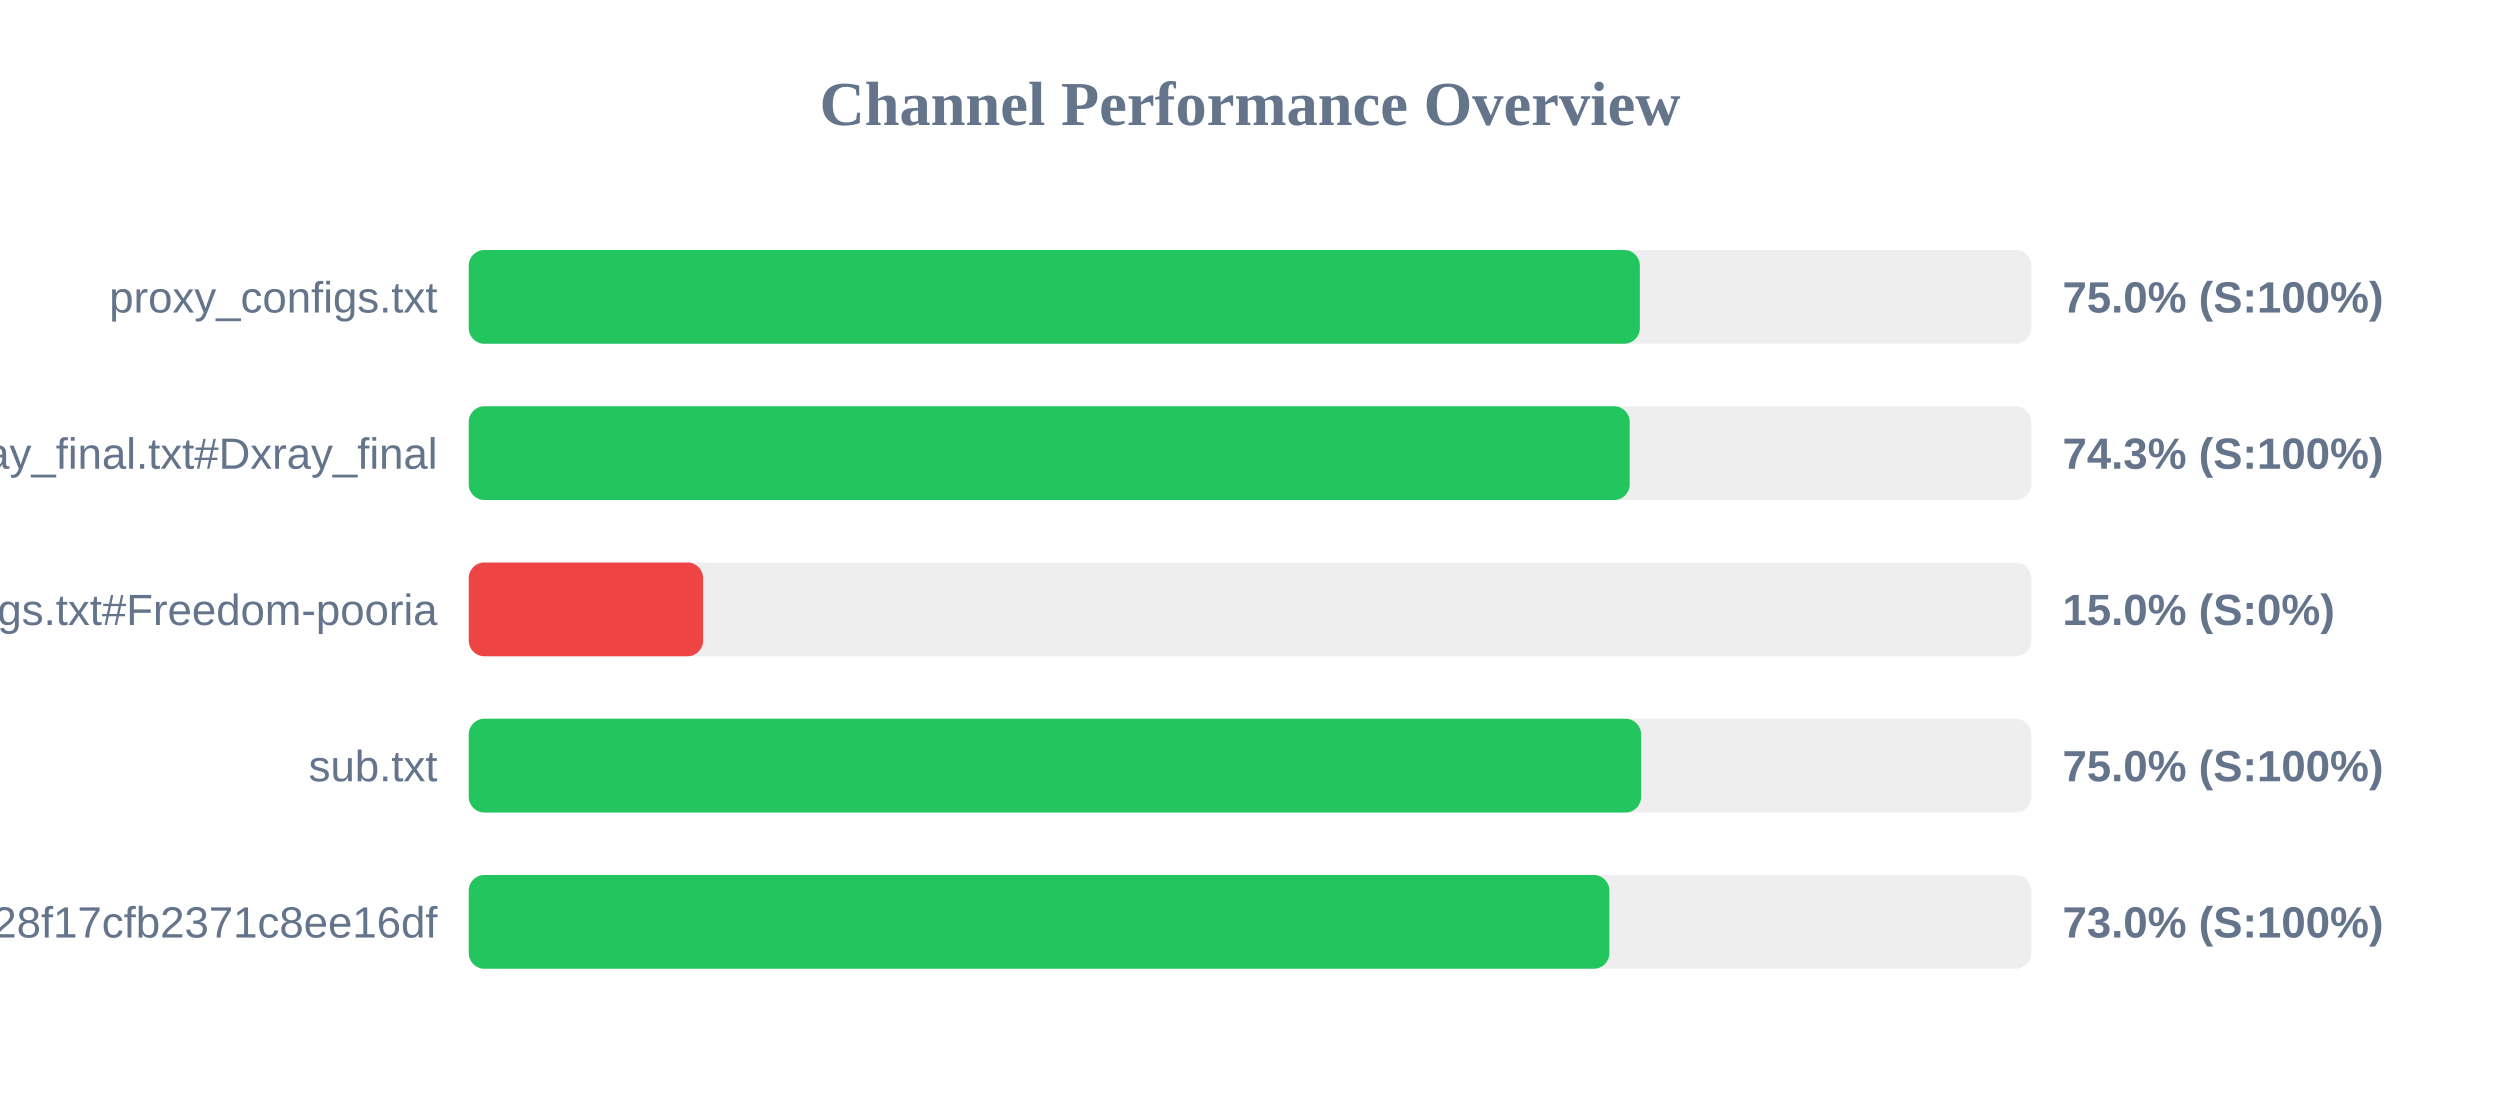
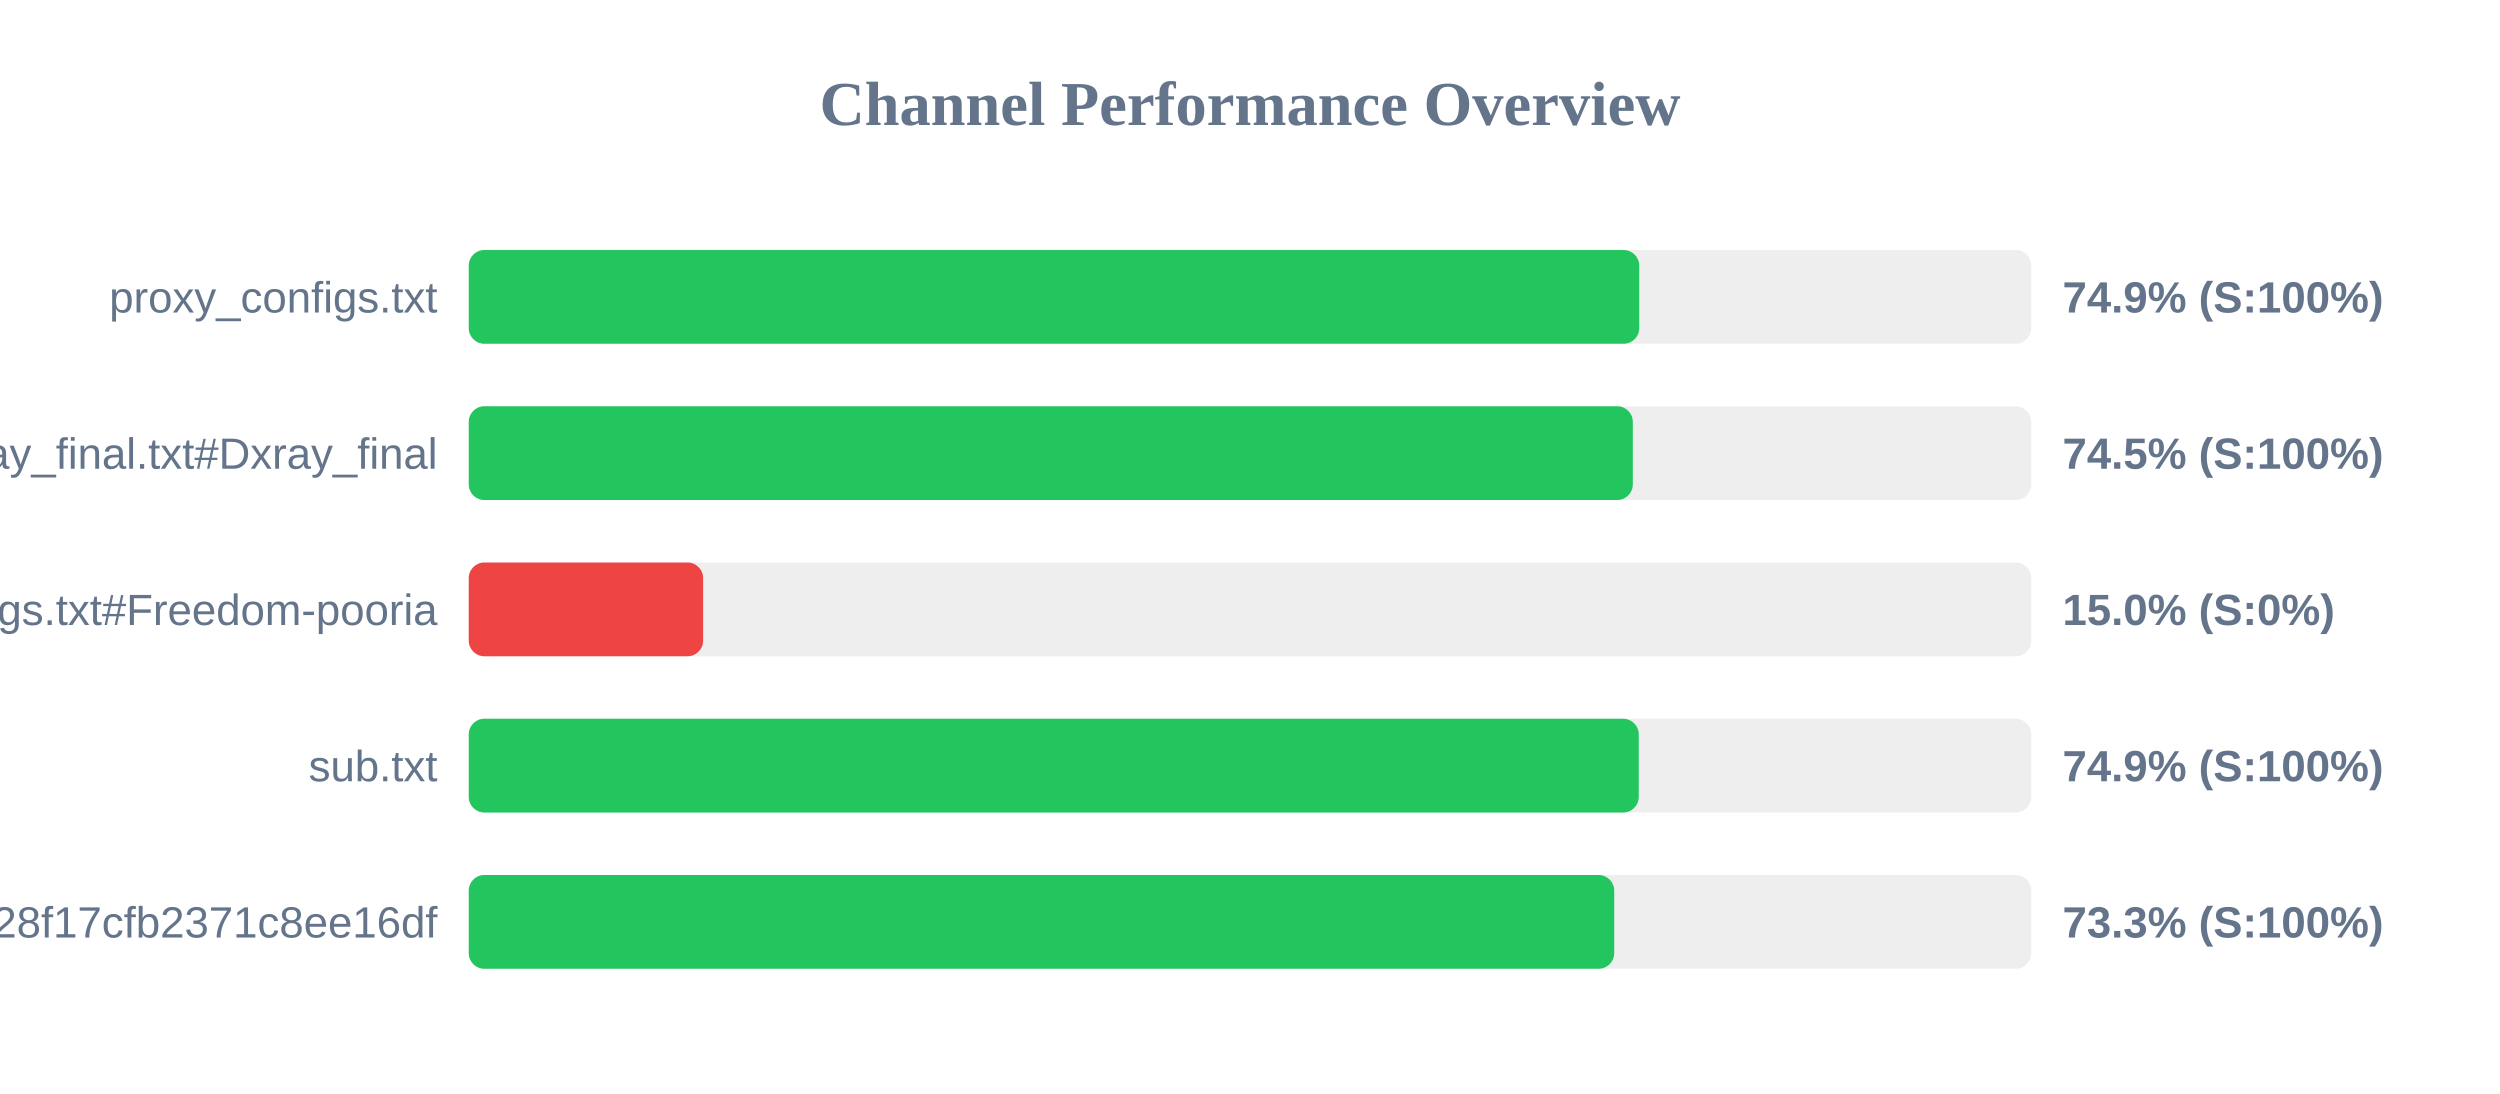
<svg xmlns="http://www.w3.org/2000/svg" width="800" height="350" version="1.1">
  <style>
        .row { font: 14px Arial; fill: #64748b; }
        .score { font: bold 14px Arial; fill: #64748b; }
    </style>
  <text x="400" y="40" text-anchor="middle" font-size="20px" font-weight="bold" fill="#64748b">Channel Performance Overview</text>
  <rect x="150" y="80" width="500" height="30" fill="#eee" rx="5" />
-   <rect x="150" y="80" width="374.75" height="30" fill="#22c55e" rx="5" />
+   <rect x="150" y="80" width="374.55" height="30" fill="#22c55e" rx="5" />
  <text x="140" y="100" text-anchor="end" class="row">proxy_configs.txt</text>
-   <text x="660" y="100" text-anchor="start" class="score">75.0% (S:100%)</text>
+   <text x="660" y="100" text-anchor="start" class="score">74.9% (S:100%)</text>
  <rect x="150" y="130" width="500" height="30" fill="#eee" rx="5" />
-   <rect x="150" y="130" width="371.5" height="30" fill="#22c55e" rx="5" />
+   <rect x="150" y="130" width="372.5" height="30" fill="#22c55e" rx="5" />
  <text x="140" y="150" text-anchor="end" class="row">xray_final.txt#Dxray_final</text>
-   <text x="660" y="150" text-anchor="start" class="score">74.3% (S:100%)</text>
+   <text x="660" y="150" text-anchor="start" class="score">74.5% (S:100%)</text>
  <rect x="150" y="180" width="500" height="30" fill="#eee" rx="5" />
  <rect x="150" y="180" width="75.0" height="30" fill="#ef4444" rx="5" />
  <text x="140" y="200" text-anchor="end" class="row">v2ray_configs.txt#Freedom-pooria</text>
  <text x="660" y="200" text-anchor="start" class="score">15.0% (S:0%)</text>
  <rect x="150" y="230" width="500" height="30" fill="#eee" rx="5" />
-   <rect x="150" y="230" width="375.15" height="30" fill="#22c55e" rx="5" />
+   <rect x="150" y="230" width="374.4" height="30" fill="#22c55e" rx="5" />
  <text x="140" y="250" text-anchor="end" class="row">sub.txt</text>
-   <text x="660" y="250" text-anchor="start" class="score">75.0% (S:100%)</text>
+   <text x="660" y="250" text-anchor="start" class="score">74.9% (S:100%)</text>
  <rect x="150" y="280" width="500" height="30" fill="#eee" rx="5" />
-   <rect x="150" y="280" width="365.0" height="30" fill="#22c55e" rx="5" />
+   <rect x="150" y="280" width="366.55" height="30" fill="#22c55e" rx="5" />
  <text x="140" y="300" text-anchor="end" class="row">?token=fedfed7b41b828f17cfb2371c8ee16df</text>
-   <text x="660" y="300" text-anchor="start" class="score">73.0% (S:100%)</text>
+   <text x="660" y="300" text-anchor="start" class="score">73.3% (S:100%)</text>
</svg>
